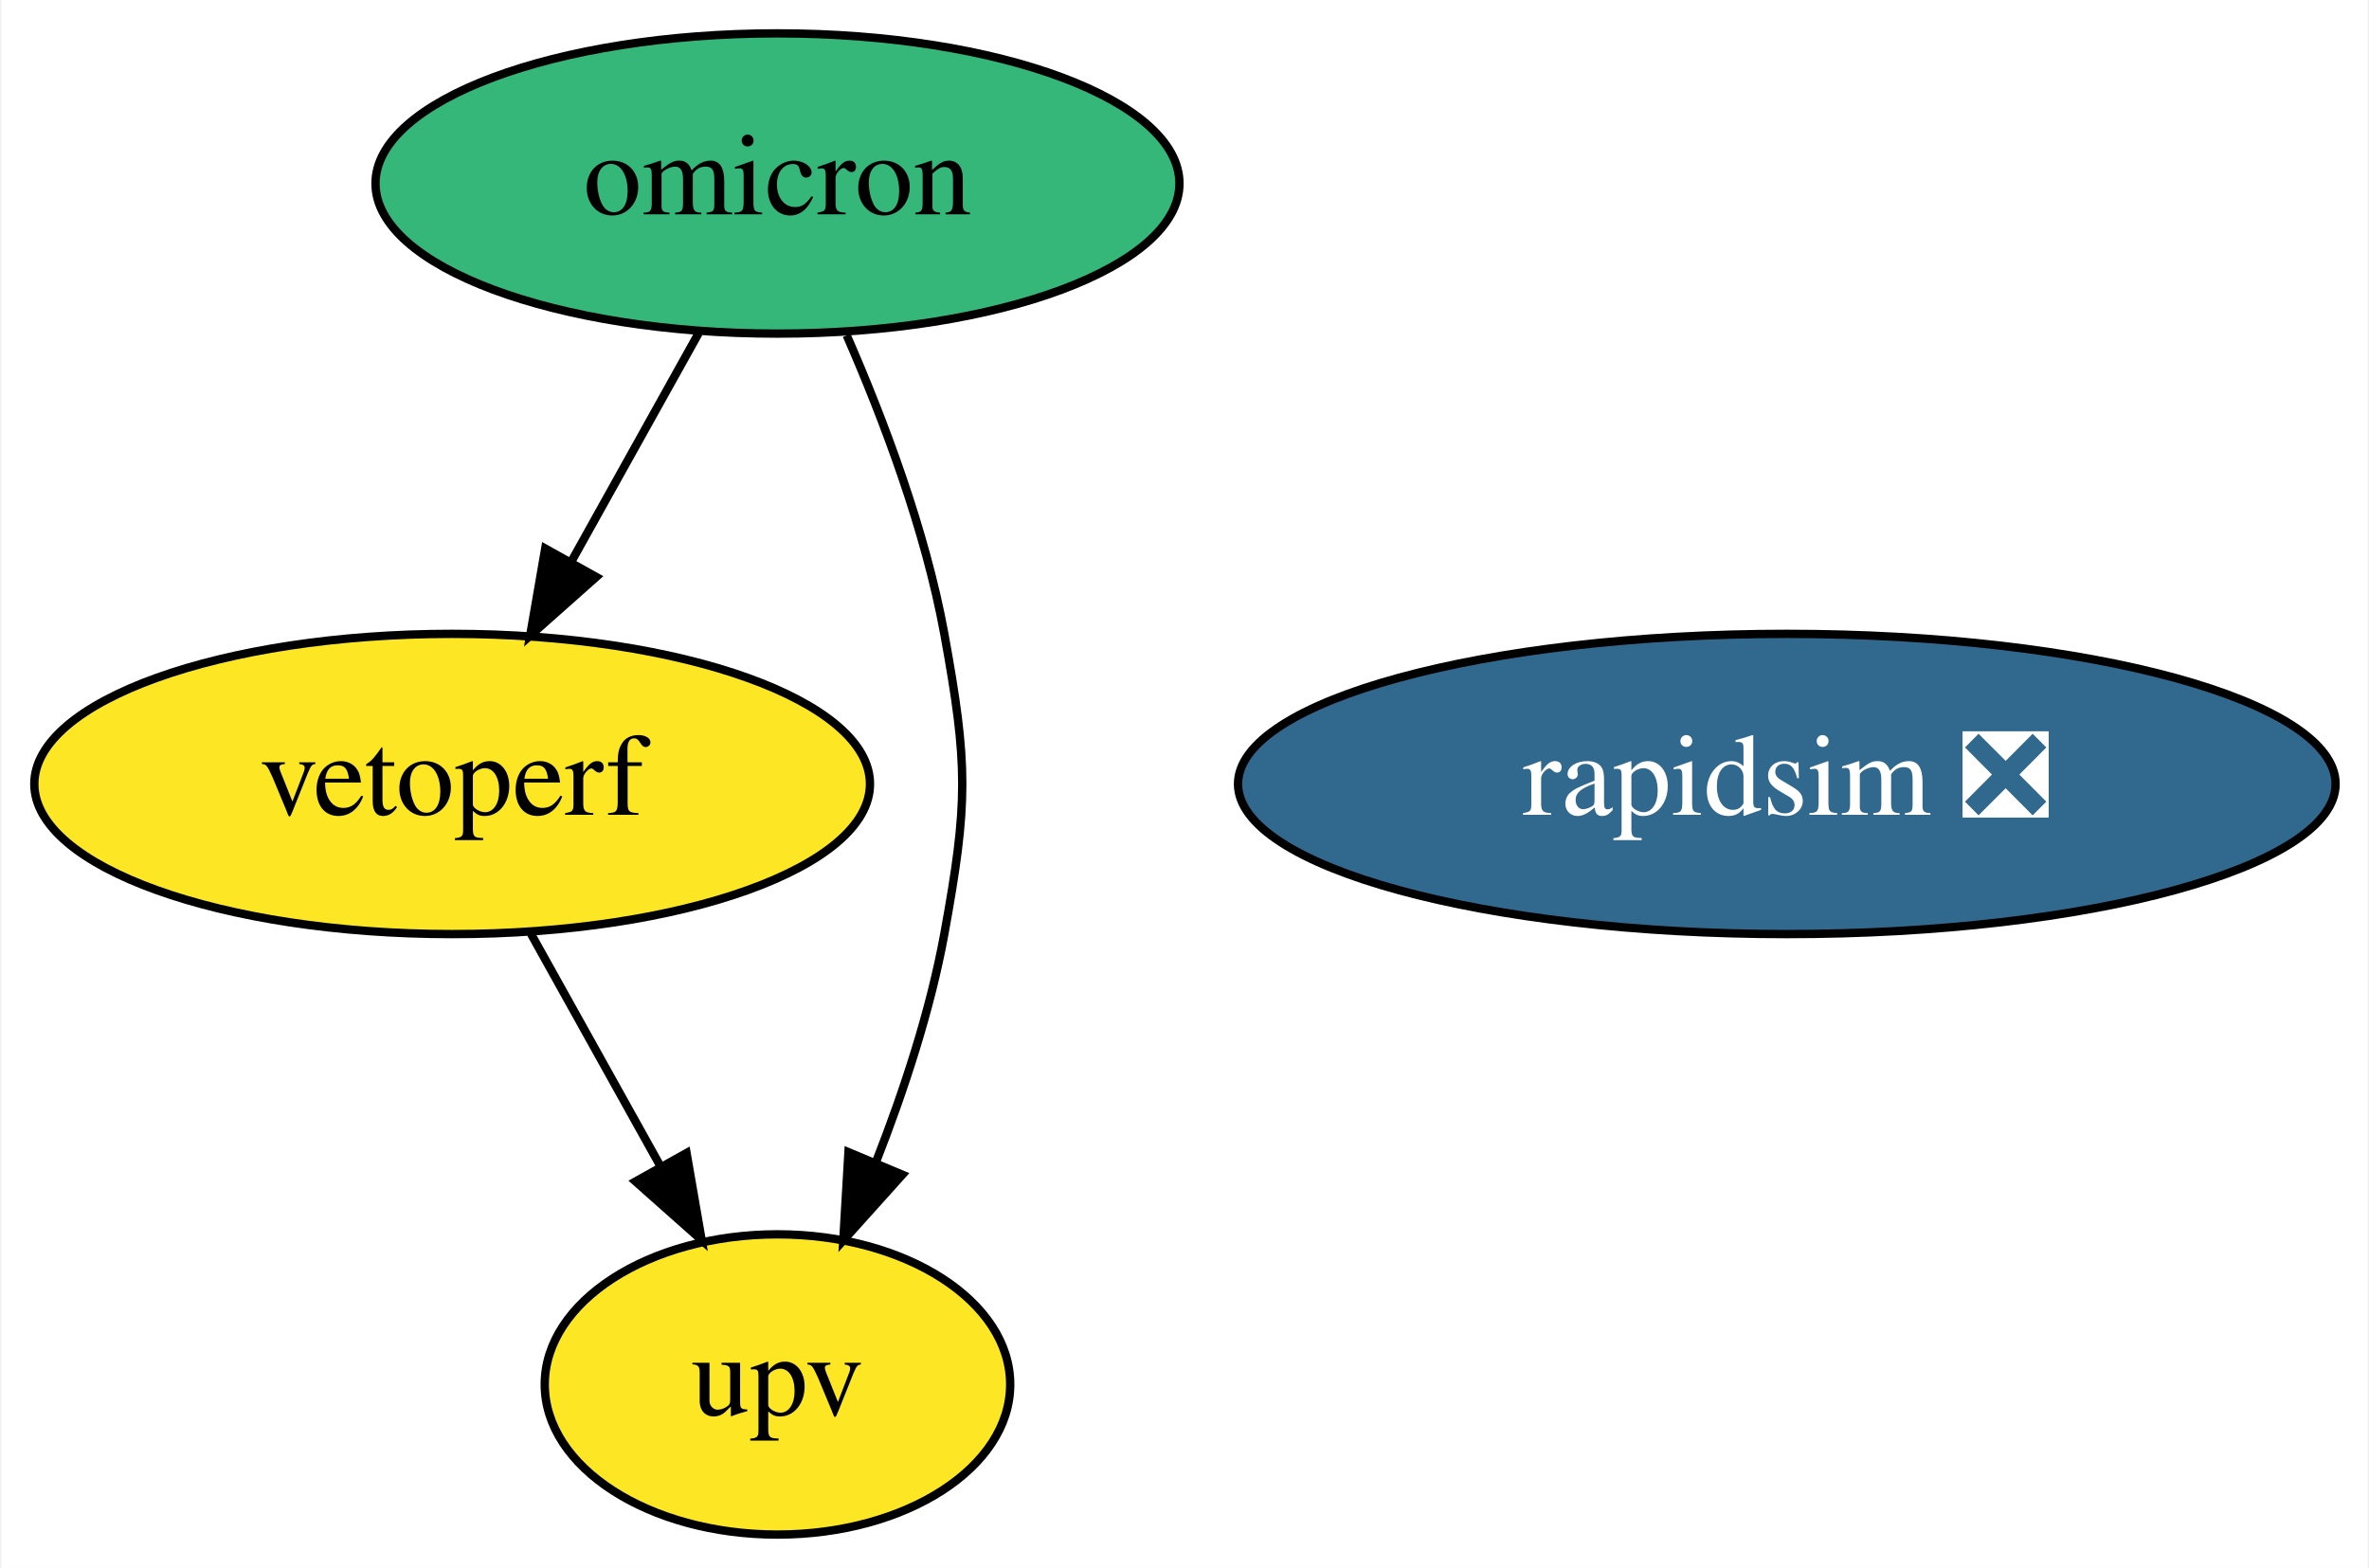
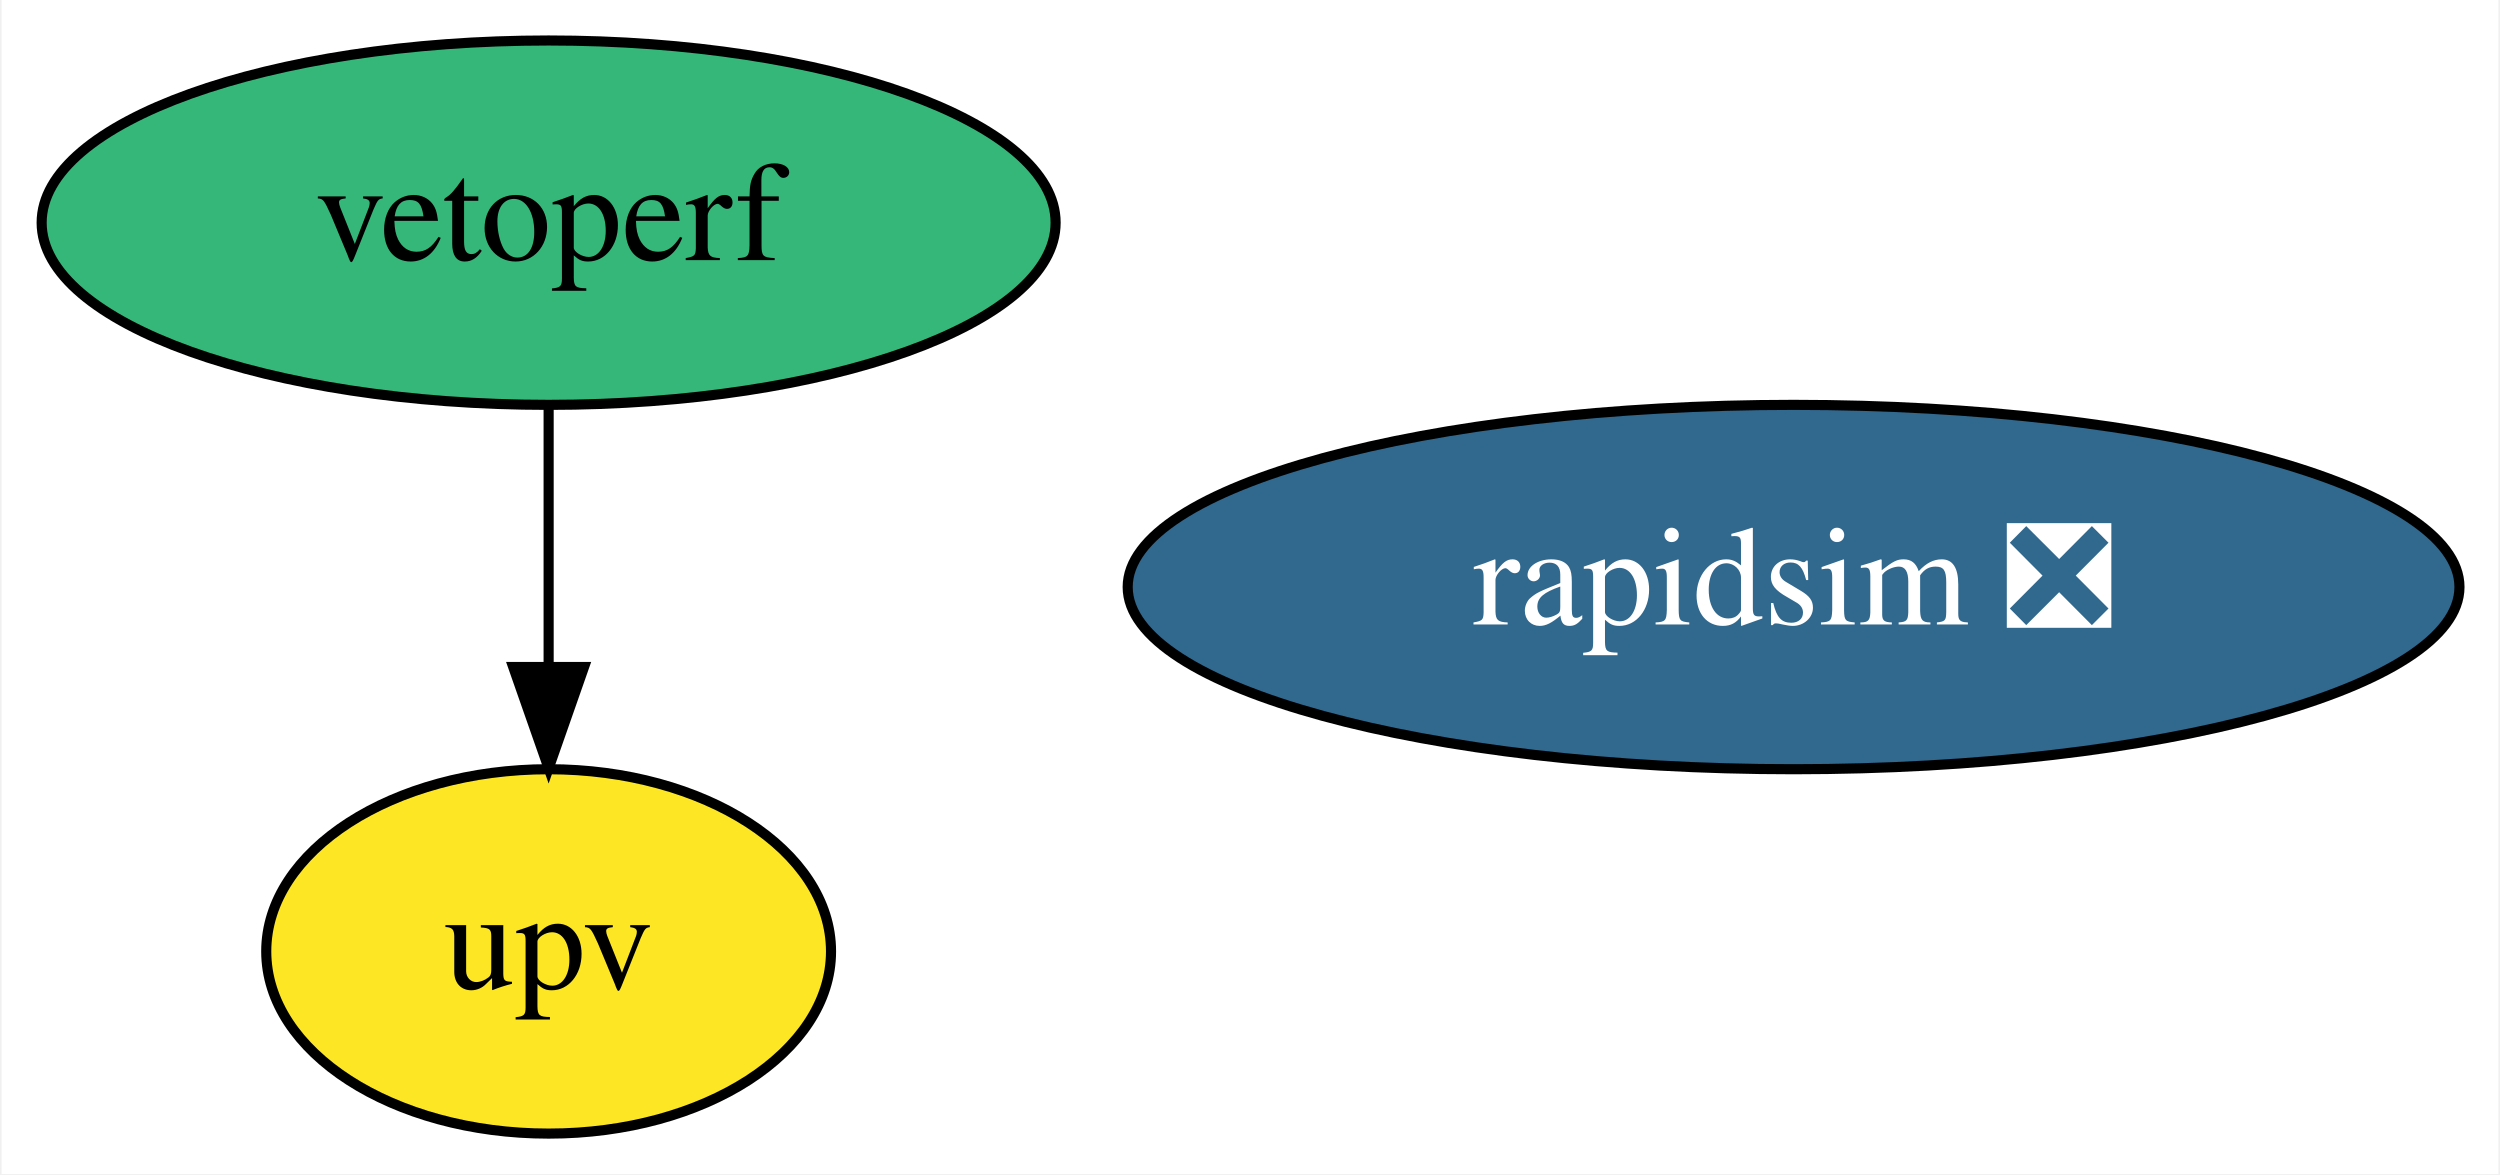
- <svg xmlns="http://www.w3.org/2000/svg" xmlns:xlink="http://www.w3.org/1999/xlink" width="284pt" height="188pt" viewBox="0.00 0.00 283.69 188.00">
-   <g id="graph0" class="graph" transform="scale(1 1) rotate(0) translate(4 184)">
-     <polygon fill="white" stroke="none" points="-4,4 -4,-184 279.69,-184 279.69,4 -4,4" />
+ <svg xmlns="http://www.w3.org/2000/svg" xmlns:xlink="http://www.w3.org/1999/xlink" width="247pt" height="116pt" viewBox="0.00 0.00 246.69 116.00">
+   <g id="graph0" class="graph" transform="scale(1 1) rotate(0) translate(4 112)">
+     <polygon fill="white" stroke="none" points="-4,4 -4,-112 242.69,-112 242.69,4 -4,4" />
    <g id="node1" class="node">
      <g id="a_node1">
        <a xlink:href="https://github.com/conda-forge/rapidsim-feedstock/pull/20" xlink:title="rapidsim ❎">
-           <ellipse fill="#31688e" stroke="black" cx="210.05" cy="-90" rx="65.79" ry="18" />
-           <text text-anchor="middle" x="210.05" y="-86.3" font-family="Times,serif" font-size="14.00" fill="white">rapidsim ❎</text>
+           <ellipse fill="#31688e" stroke="black" cx="173.05" cy="-54" rx="65.79" ry="18" />
+           <text text-anchor="middle" x="173.05" y="-50.3" font-family="Times,serif" font-size="14.00" fill="white">rapidsim ❎</text>
        </a>
      </g>
    </g>
    <g id="node2" class="node">
      <g id="a_node2">
-         <a xlink:href="https://github.com/conda-forge/omicron-feedstock" xlink:title="omicron">
-           <ellipse fill="#35b779" stroke="black" cx="89.05" cy="-162" rx="48.19" ry="18" />
-           <text text-anchor="middle" x="89.05" y="-158.3" font-family="Times,serif" font-size="14.00">omicron</text>
+         <a xlink:href="https://github.com/conda-forge/vetoperf-feedstock" xlink:title="vetoperf">
+           <ellipse fill="#35b779" stroke="black" cx="50.05" cy="-90" rx="50.09" ry="18" />
+           <text text-anchor="middle" x="50.05" y="-86.3" font-family="Times,serif" font-size="14.00">vetoperf</text>
        </a>
      </g>
    </g>
    <g id="node3" class="node">
      <g id="a_node3">
-         <a xlink:href="https://github.com/conda-forge/vetoperf-feedstock" xlink:title="vetoperf">
-           <ellipse fill="#fde725" stroke="black" cx="50.05" cy="-90" rx="50.09" ry="18" />
-           <text text-anchor="middle" x="50.05" y="-86.3" font-family="Times,serif" font-size="14.00">vetoperf</text>
-         </a>
-       </g>
-     </g>
-     <g id="edge2" class="edge">
-       <path fill="none" stroke="black" d="M79.6,-144.05C75.01,-135.8 69.38,-125.7 64.27,-116.54" />
-       <polygon fill="black" stroke="black" points="67.32,-114.82 59.4,-107.79 61.21,-118.23 67.32,-114.82" />
-     </g>
-     <g id="node4" class="node">
-       <g id="a_node4">
        <a xlink:href="https://github.com/conda-forge/upv-feedstock" xlink:title="upv">
-           <ellipse fill="#fde725" stroke="black" cx="89.05" cy="-18" rx="27.9" ry="18" />
-           <text text-anchor="middle" x="89.05" y="-14.3" font-family="Times,serif" font-size="14.00">upv</text>
+           <ellipse fill="#fde725" stroke="black" cx="50.05" cy="-18" rx="27.9" ry="18" />
+           <text text-anchor="middle" x="50.05" y="-14.3" font-family="Times,serif" font-size="14.00">upv</text>
        </a>
      </g>
    </g>
    <g id="edge1" class="edge">
-       <path fill="none" stroke="black" d="M97.35,-143.79C101.79,-133.63 106.79,-120.38 109.05,-108 111.92,-92.26 111.92,-87.74 109.05,-72 107.37,-62.82 104.19,-53.17 100.85,-44.65" />
-       <polygon fill="black" stroke="black" points="104.02,-43.15 96.94,-35.27 97.56,-45.85 104.02,-43.15" />
-     </g>
-     <g id="edge3" class="edge">
-       <path fill="none" stroke="black" d="M59.49,-72.05C64.15,-63.68 69.88,-53.4 75.04,-44.13" />
-       <polygon fill="black" stroke="black" points="78.15,-45.75 79.96,-35.31 72.04,-42.34 78.15,-45.75" />
+       <path fill="none" stroke="black" d="M50.05,-71.7C50.05,-63.98 50.05,-54.71 50.05,-46.11" />
+       <polygon fill="black" stroke="black" points="53.55,-46.1 50.05,-36.1 46.55,-46.1 53.55,-46.1" />
    </g>
  </g>
</svg>
